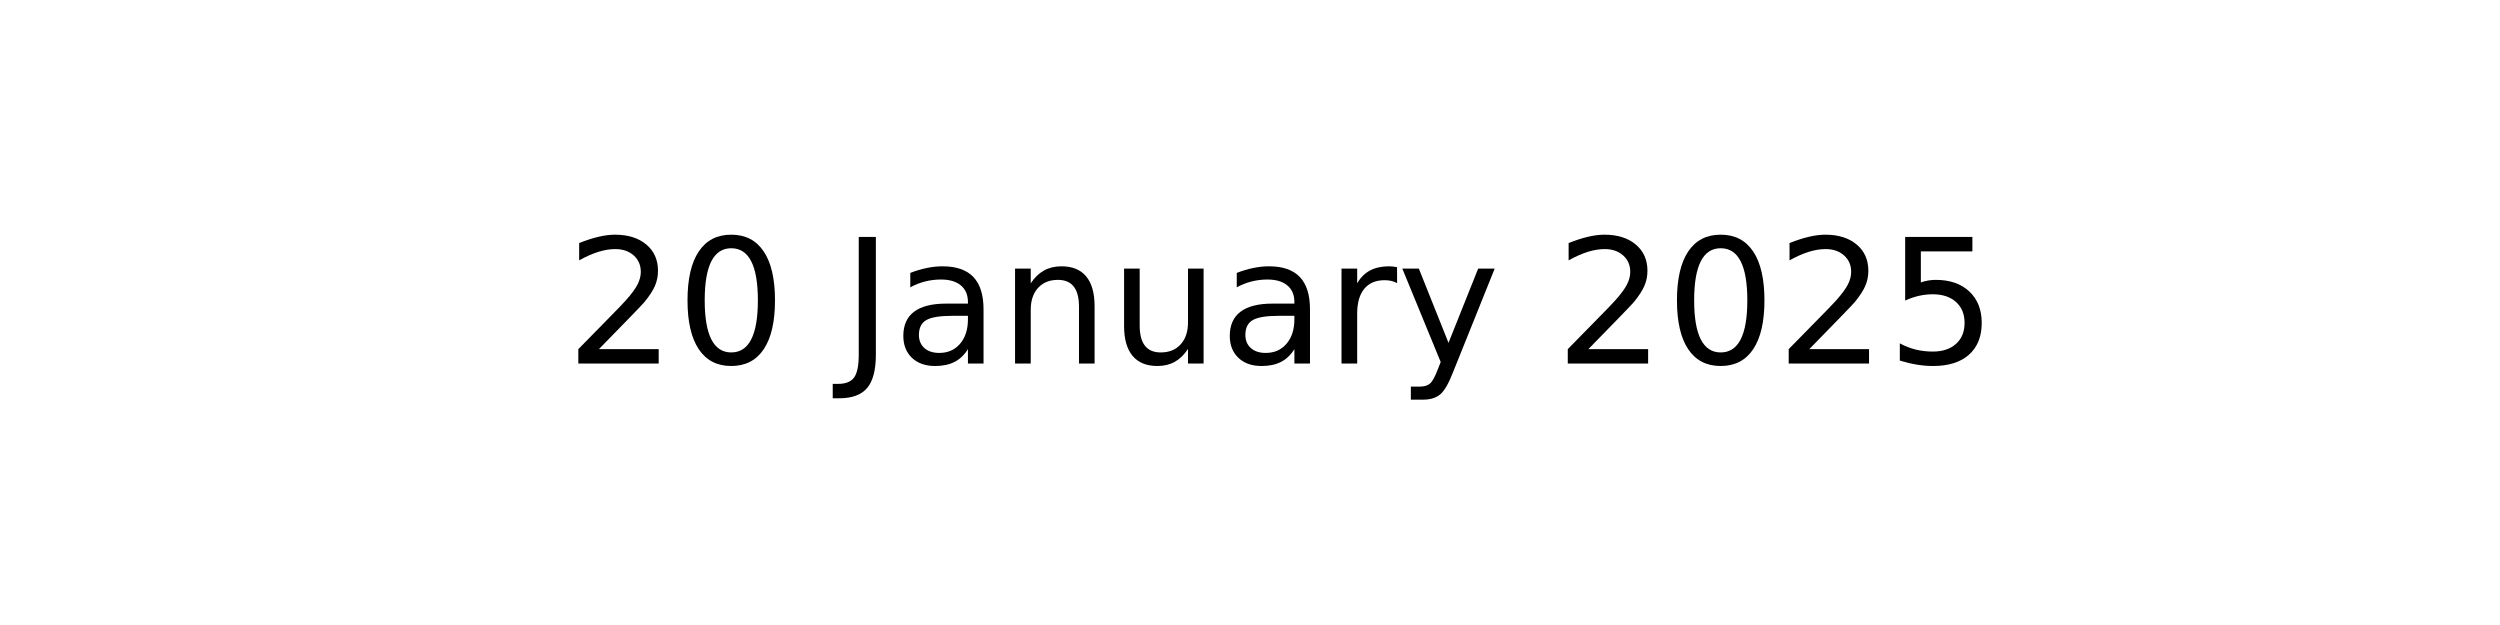
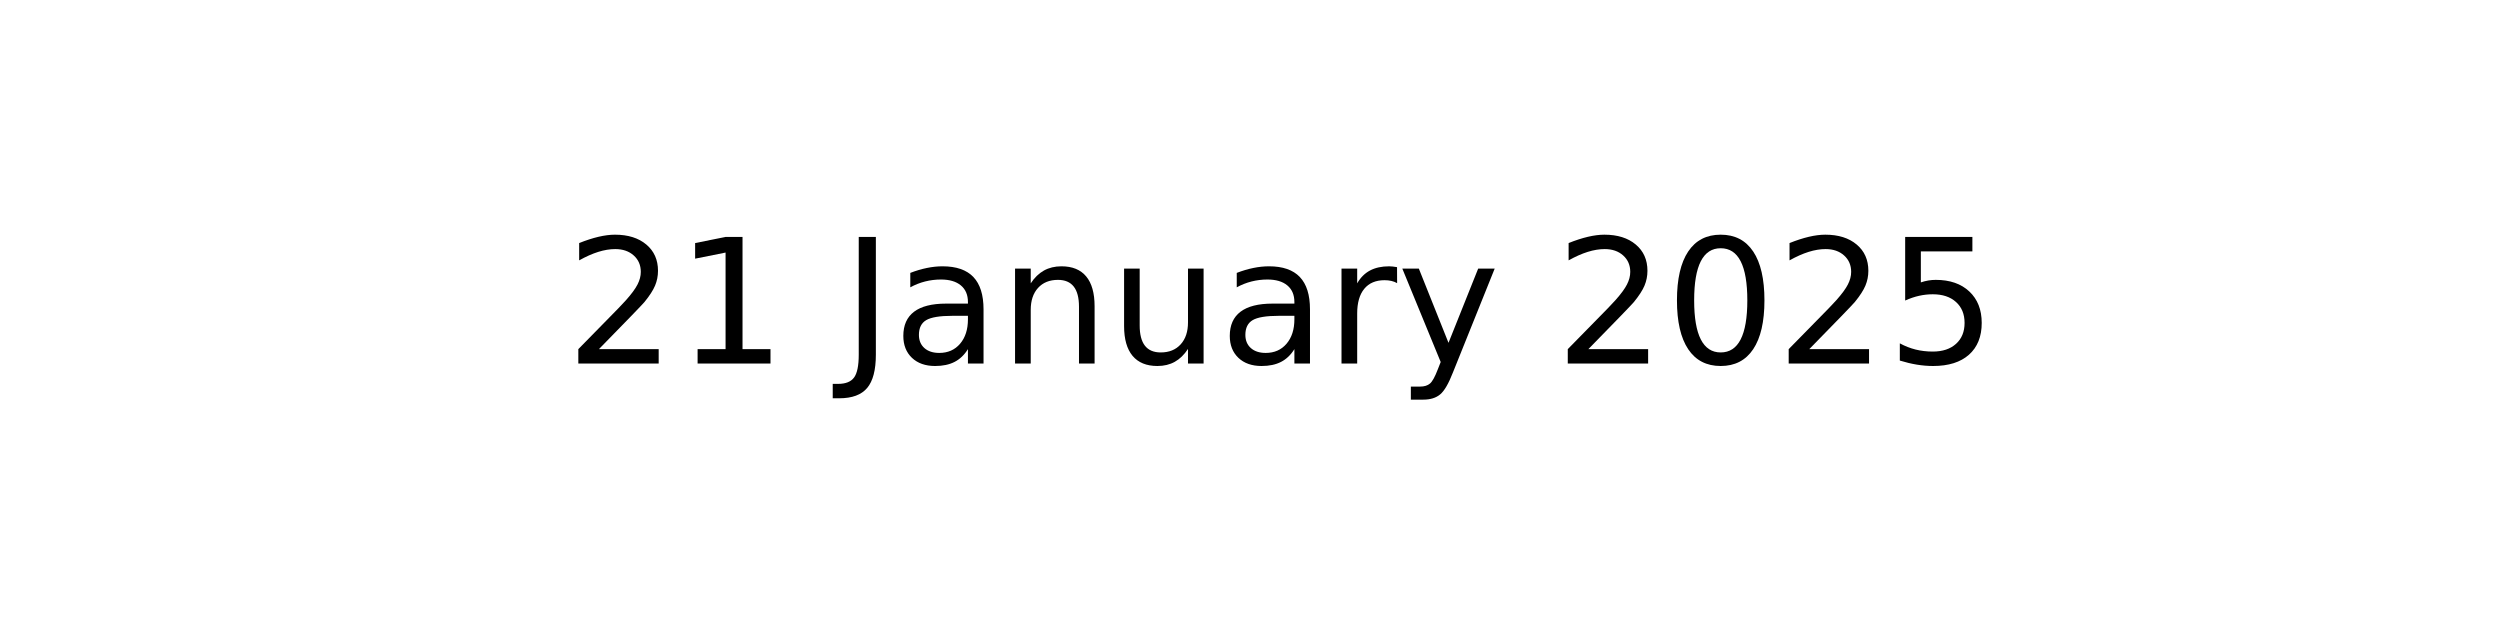
<svg xmlns="http://www.w3.org/2000/svg" xmlns:xlink="http://www.w3.org/1999/xlink" width="144pt" height="36pt" viewBox="0 0 144 36" version="1.1">
  <defs>
    <style type="text/css">*{stroke-linejoin: round; stroke-linecap: butt}</style>
  </defs>
  <g id="figure_1">
    <g id="axes_1">
      <g id="text_1">
        <g transform="translate(32.57891 20.93937) scale(0.1 -0.1)">
          <defs>
            <path id="DejaVuSans-32" d="M 1228 531  L 3431 531  L 3431 0  L 469 0  L 469 531  Q 828 903 1448 1529  Q 2069 2156 2228 2338  Q 2531 2678 2651 2914  Q 2772 3150 2772 3378  Q 2772 3750 2511 3984  Q 2250 4219 1831 4219  Q 1534 4219 1204 4116  Q 875 4013 500 3803  L 500 4441  Q 881 4594 1212 4672  Q 1544 4750 1819 4750  Q 2544 4750 2975 4387  Q 3406 4025 3406 3419  Q 3406 3131 3298 2873  Q 3191 2616 2906 2266  Q 2828 2175 2409 1742  Q 1991 1309 1228 531  z " transform="scale(0.015625)" />
-             <path id="DejaVuSans-30" d="M 2034 4250  Q 1547 4250 1301 3770  Q 1056 3291 1056 2328  Q 1056 1369 1301 889  Q 1547 409 2034 409  Q 2525 409 2770 889  Q 3016 1369 3016 2328  Q 3016 3291 2770 3770  Q 2525 4250 2034 4250  z M 2034 4750  Q 2819 4750 3233 4129  Q 3647 3509 3647 2328  Q 3647 1150 3233 529  Q 2819 -91 2034 -91  Q 1250 -91 836 529  Q 422 1150 422 2328  Q 422 3509 836 4129  Q 1250 4750 2034 4750  z " transform="scale(0.015625)" />
+             <path id="DejaVuSans-31" d="M 794 531  L 1825 531  L 1825 4091  L 703 3866  L 703 4441  L 1819 4666  L 2450 4666  L 2450 531  L 3481 531  L 3481 0  L 794 0  L 794 531  z " transform="scale(0.015625)" />
            <path id="DejaVuSans-20" transform="scale(0.015625)" />
            <path id="DejaVuSans-4a" d="M 628 4666  L 1259 4666  L 1259 325  Q 1259 -519 939 -900  Q 619 -1281 -91 -1281  L -331 -1281  L -331 -750  L -134 -750  Q 284 -750 456 -515  Q 628 -281 628 325  L 628 4666  z " transform="scale(0.015625)" />
            <path id="DejaVuSans-61" d="M 2194 1759  Q 1497 1759 1228 1600  Q 959 1441 959 1056  Q 959 750 1161 570  Q 1363 391 1709 391  Q 2188 391 2477 730  Q 2766 1069 2766 1631  L 2766 1759  L 2194 1759  z M 3341 1997  L 3341 0  L 2766 0  L 2766 531  Q 2569 213 2275 61  Q 1981 -91 1556 -91  Q 1019 -91 701 211  Q 384 513 384 1019  Q 384 1609 779 1909  Q 1175 2209 1959 2209  L 2766 2209  L 2766 2266  Q 2766 2663 2505 2880  Q 2244 3097 1772 3097  Q 1472 3097 1187 3025  Q 903 2953 641 2809  L 641 3341  Q 956 3463 1253 3523  Q 1550 3584 1831 3584  Q 2591 3584 2966 3190  Q 3341 2797 3341 1997  z " transform="scale(0.015625)" />
            <path id="DejaVuSans-6e" d="M 3513 2113  L 3513 0  L 2938 0  L 2938 2094  Q 2938 2591 2744 2837  Q 2550 3084 2163 3084  Q 1697 3084 1428 2787  Q 1159 2491 1159 1978  L 1159 0  L 581 0  L 581 3500  L 1159 3500  L 1159 2956  Q 1366 3272 1645 3428  Q 1925 3584 2291 3584  Q 2894 3584 3203 3211  Q 3513 2838 3513 2113  z " transform="scale(0.015625)" />
            <path id="DejaVuSans-75" d="M 544 1381  L 544 3500  L 1119 3500  L 1119 1403  Q 1119 906 1312 657  Q 1506 409 1894 409  Q 2359 409 2629 706  Q 2900 1003 2900 1516  L 2900 3500  L 3475 3500  L 3475 0  L 2900 0  L 2900 538  Q 2691 219 2414 64  Q 2138 -91 1772 -91  Q 1169 -91 856 284  Q 544 659 544 1381  z M 1991 3584  L 1991 3584  z " transform="scale(0.015625)" />
            <path id="DejaVuSans-72" d="M 2631 2963  Q 2534 3019 2420 3045  Q 2306 3072 2169 3072  Q 1681 3072 1420 2755  Q 1159 2438 1159 1844  L 1159 0  L 581 0  L 581 3500  L 1159 3500  L 1159 2956  Q 1341 3275 1631 3429  Q 1922 3584 2338 3584  Q 2397 3584 2469 3576  Q 2541 3569 2628 3553  L 2631 2963  z " transform="scale(0.015625)" />
            <path id="DejaVuSans-79" d="M 2059 -325  Q 1816 -950 1584 -1140  Q 1353 -1331 966 -1331  L 506 -1331  L 506 -850  L 844 -850  Q 1081 -850 1212 -737  Q 1344 -625 1503 -206  L 1606 56  L 191 3500  L 800 3500  L 1894 763  L 2988 3500  L 3597 3500  L 2059 -325  z " transform="scale(0.015625)" />
+             <path id="DejaVuSans-30" d="M 2034 4250  Q 1547 4250 1301 3770  Q 1056 3291 1056 2328  Q 1056 1369 1301 889  Q 1547 409 2034 409  Q 2525 409 2770 889  Q 3016 1369 3016 2328  Q 3016 3291 2770 3770  Q 2525 4250 2034 4250  z M 2034 4750  Q 2819 4750 3233 4129  Q 3647 3509 3647 2328  Q 3647 1150 3233 529  Q 2819 -91 2034 -91  Q 1250 -91 836 529  Q 422 1150 422 2328  Q 422 3509 836 4129  Q 1250 4750 2034 4750  z " transform="scale(0.015625)" />
            <path id="DejaVuSans-35" d="M 691 4666  L 3169 4666  L 3169 4134  L 1269 4134  L 1269 2991  Q 1406 3038 1543 3061  Q 1681 3084 1819 3084  Q 2600 3084 3056 2656  Q 3513 2228 3513 1497  Q 3513 744 3044 326  Q 2575 -91 1722 -91  Q 1428 -91 1123 -41  Q 819 9 494 109  L 494 744  Q 775 591 1075 516  Q 1375 441 1709 441  Q 2250 441 2565 725  Q 2881 1009 2881 1497  Q 2881 1984 2565 2268  Q 2250 2553 1709 2553  Q 1456 2553 1204 2497  Q 953 2441 691 2322  L 691 4666  z " transform="scale(0.015625)" />
          </defs>
          <use xlink:href="#DejaVuSans-32" />
-           <use xlink:href="#DejaVuSans-30" x="63.623" />
+           <use xlink:href="#DejaVuSans-31" x="63.623" />
          <use xlink:href="#DejaVuSans-20" x="127.246" />
          <use xlink:href="#DejaVuSans-4a" x="159.033" />
          <use xlink:href="#DejaVuSans-61" x="188.525" />
          <use xlink:href="#DejaVuSans-6e" x="249.805" />
          <use xlink:href="#DejaVuSans-75" x="313.184" />
          <use xlink:href="#DejaVuSans-61" x="376.562" />
          <use xlink:href="#DejaVuSans-72" x="437.842" />
          <use xlink:href="#DejaVuSans-79" x="478.955" />
          <use xlink:href="#DejaVuSans-20" x="538.135" />
          <use xlink:href="#DejaVuSans-32" x="569.922" />
          <use xlink:href="#DejaVuSans-30" x="633.545" />
          <use xlink:href="#DejaVuSans-32" x="697.168" />
          <use xlink:href="#DejaVuSans-35" x="760.791" />
        </g>
      </g>
    </g>
  </g>
</svg>
